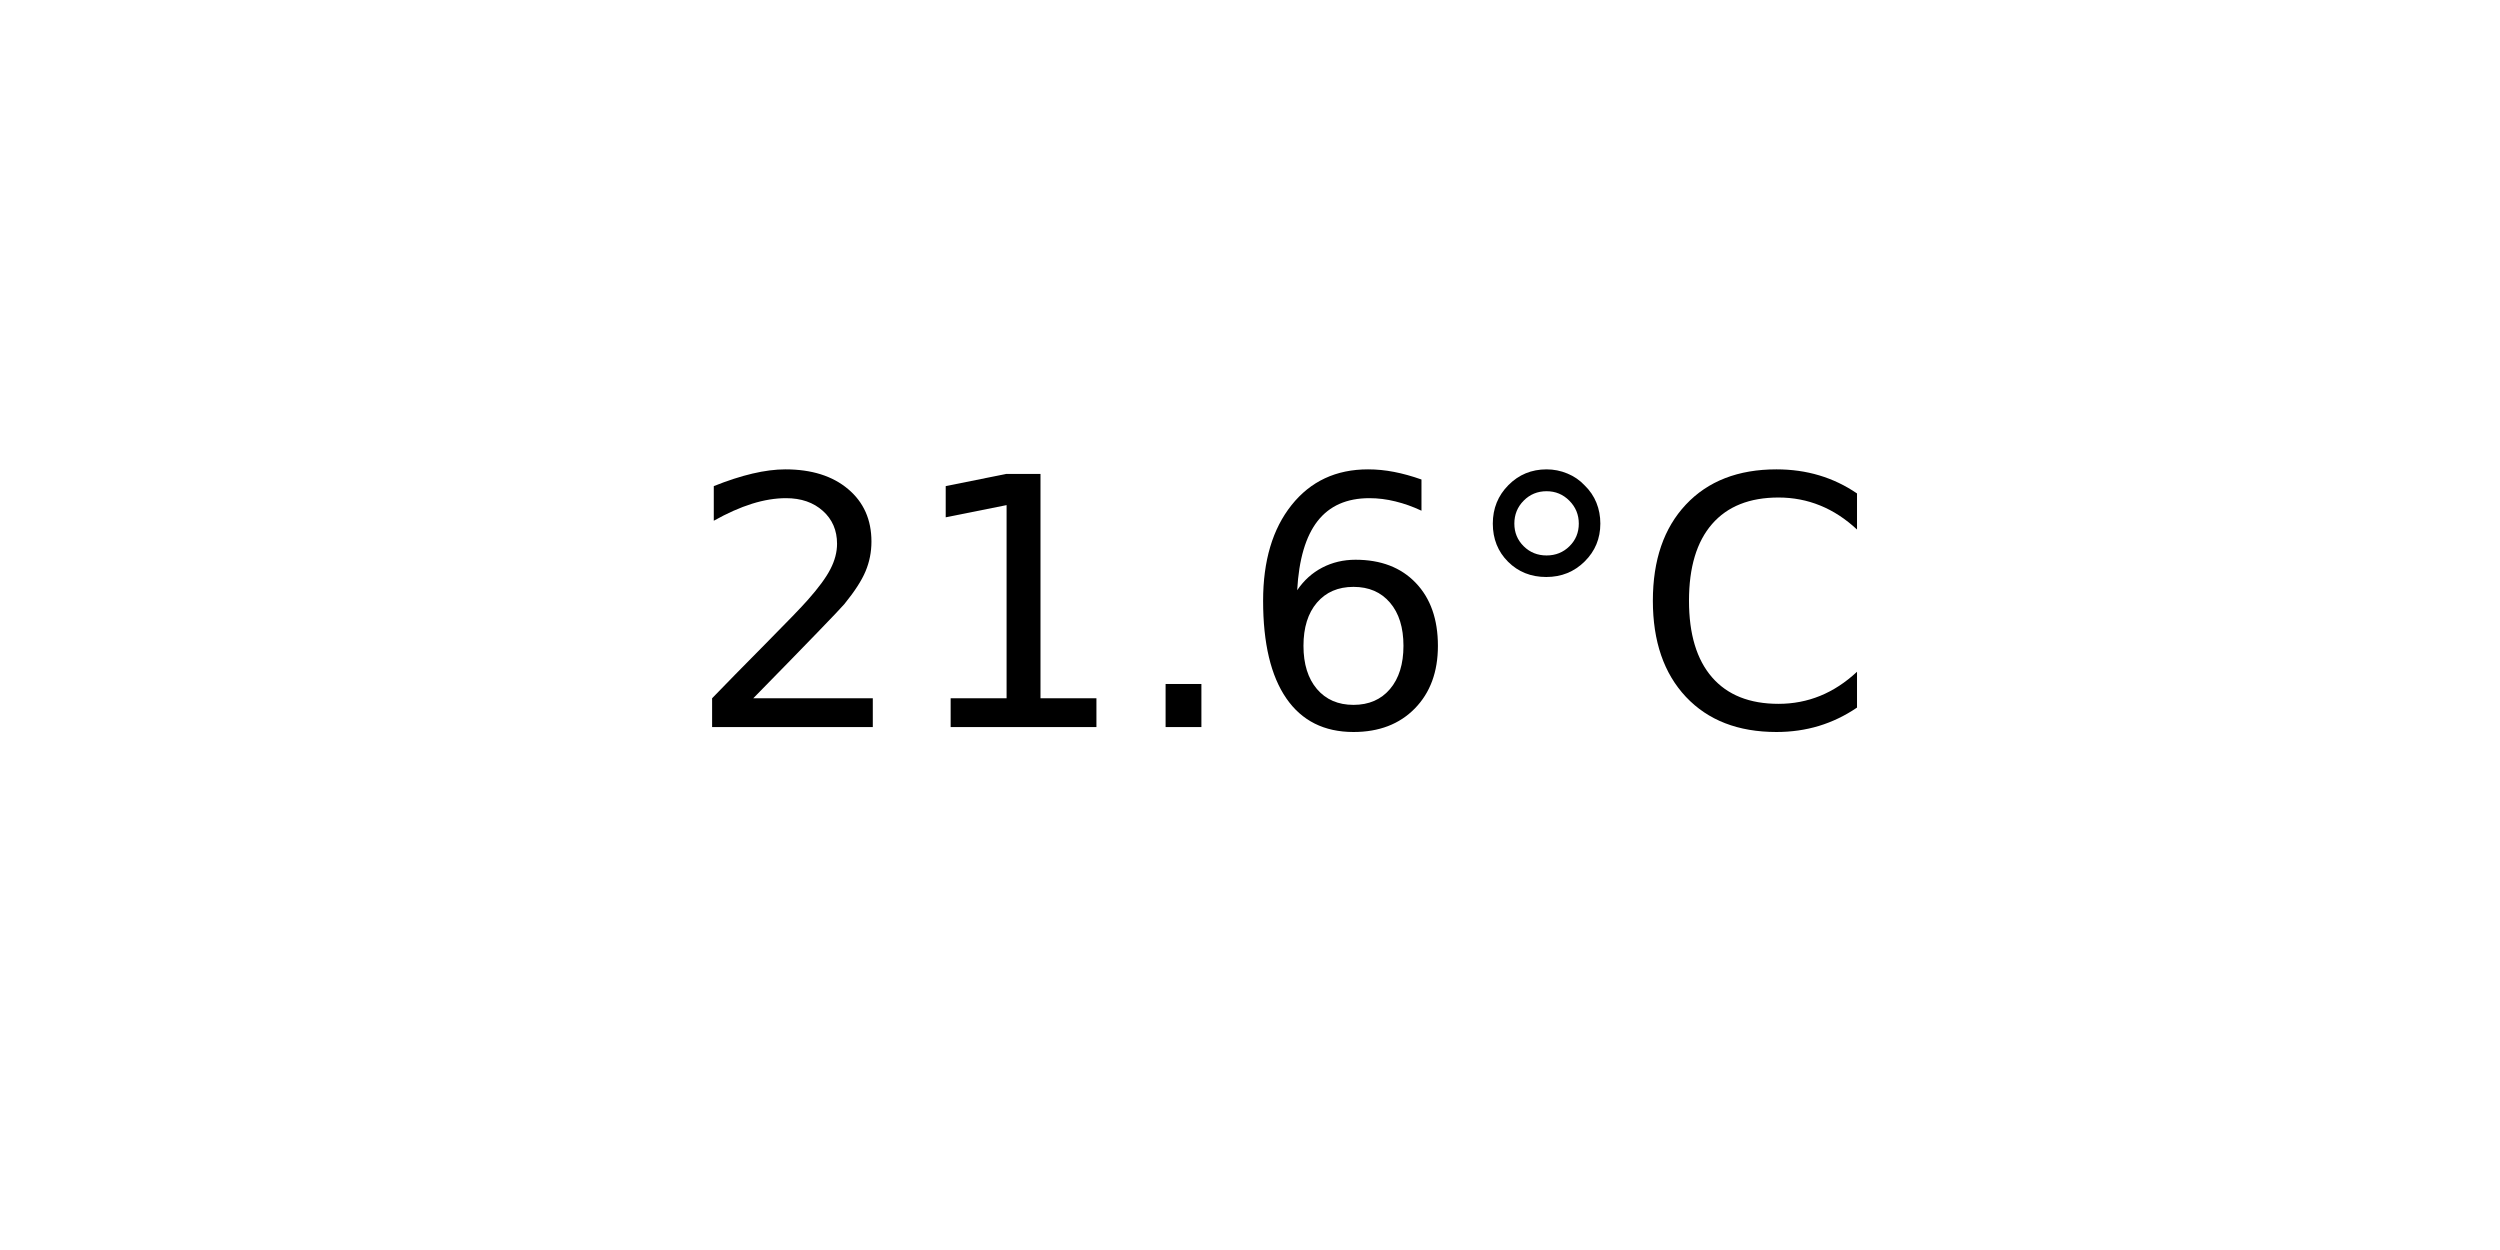
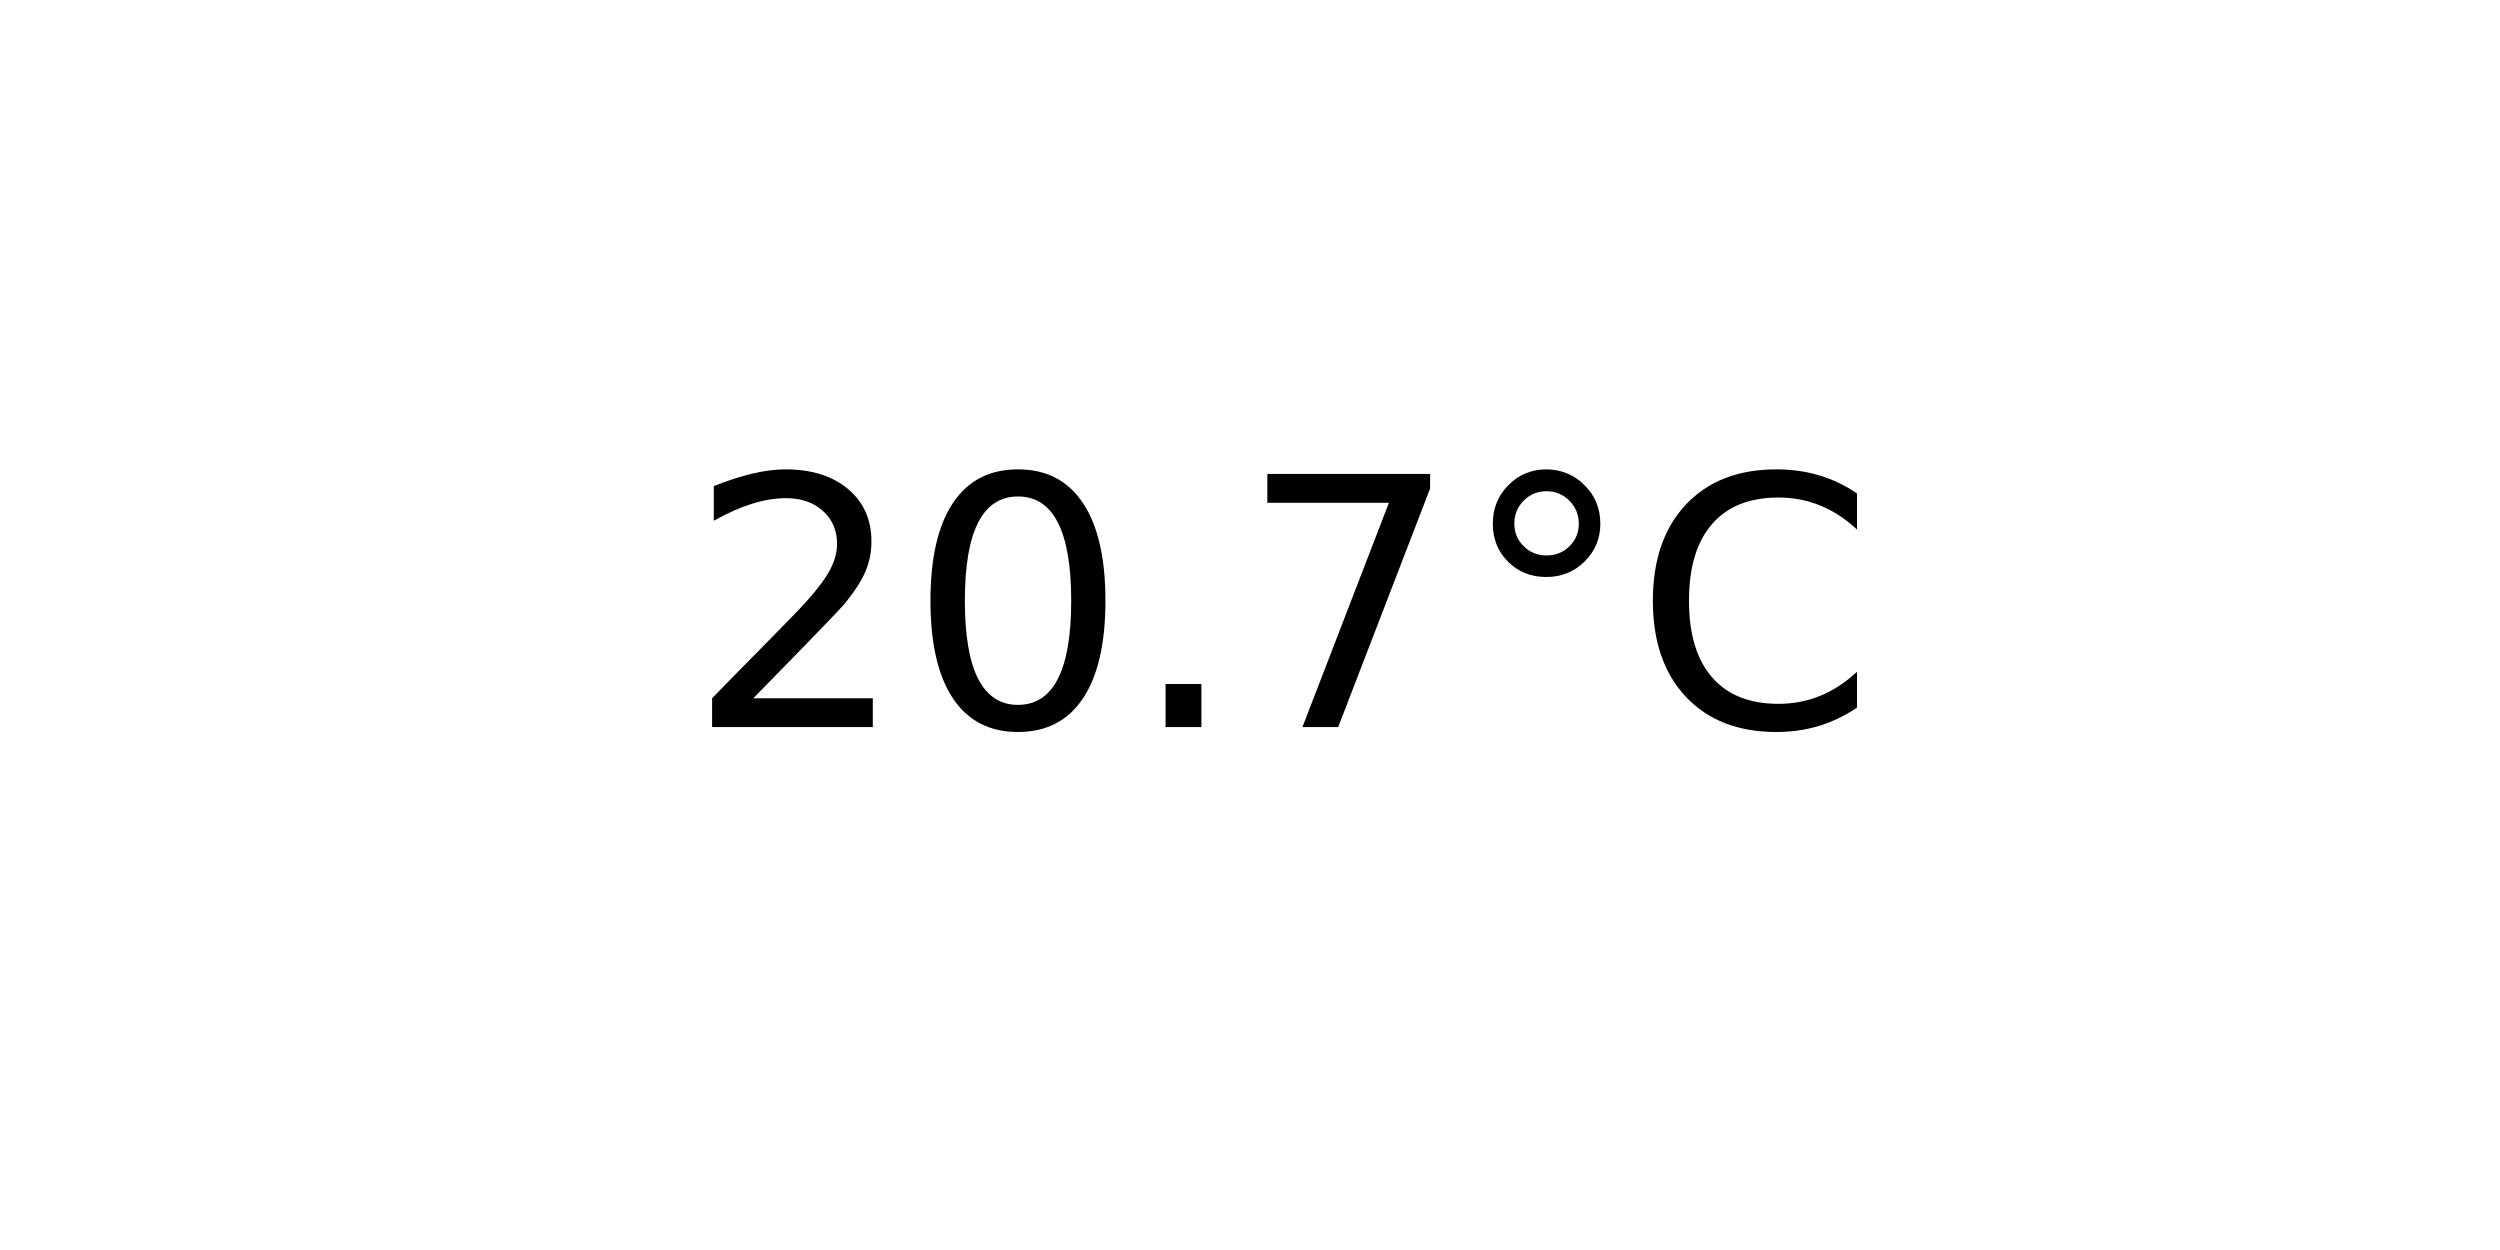
<svg xmlns="http://www.w3.org/2000/svg" xmlns:xlink="http://www.w3.org/1999/xlink" width="72pt" height="36pt" viewBox="0 0 72 36" version="1.1">
  <defs>
    <style type="text/css">*{stroke-linejoin: round; stroke-linecap: butt}</style>
  </defs>
  <g id="figure_1">
    <g id="axes_1">
      <g id="text_1">
        <g transform="translate(19.77578 20.93937) scale(0.1 -0.1)">
          <defs>
            <path id="DejaVuSans-32" d="M 1228 531  L 3431 531  L 3431 0  L 469 0  L 469 531  Q 828 903 1448 1529  Q 2069 2156 2228 2338  Q 2531 2678 2651 2914  Q 2772 3150 2772 3378  Q 2772 3750 2511 3984  Q 2250 4219 1831 4219  Q 1534 4219 1204 4116  Q 875 4013 500 3803  L 500 4441  Q 881 4594 1212 4672  Q 1544 4750 1819 4750  Q 2544 4750 2975 4387  Q 3406 4025 3406 3419  Q 3406 3131 3298 2873  Q 3191 2616 2906 2266  Q 2828 2175 2409 1742  Q 1991 1309 1228 531  z " transform="scale(0.015625)" />
-             <path id="DejaVuSans-31" d="M 794 531  L 1825 531  L 1825 4091  L 703 3866  L 703 4441  L 1819 4666  L 2450 4666  L 2450 531  L 3481 531  L 3481 0  L 794 0  L 794 531  z " transform="scale(0.015625)" />
+             <path id="DejaVuSans-30" d="M 2034 4250  Q 1547 4250 1301 3770  Q 1056 3291 1056 2328  Q 1056 1369 1301 889  Q 1547 409 2034 409  Q 2525 409 2770 889  Q 3016 1369 3016 2328  Q 3016 3291 2770 3770  Q 2525 4250 2034 4250  z M 2034 4750  Q 2819 4750 3233 4129  Q 3647 3509 3647 2328  Q 3647 1150 3233 529  Q 2819 -91 2034 -91  Q 1250 -91 836 529  Q 422 1150 422 2328  Q 422 3509 836 4129  Q 1250 4750 2034 4750  z " transform="scale(0.015625)" />
            <path id="DejaVuSans-2e" d="M 684 794  L 1344 794  L 1344 0  L 684 0  L 684 794  z " transform="scale(0.015625)" />
-             <path id="DejaVuSans-36" d="M 2113 2584  Q 1688 2584 1439 2293  Q 1191 2003 1191 1497  Q 1191 994 1439 701  Q 1688 409 2113 409  Q 2538 409 2786 701  Q 3034 994 3034 1497  Q 3034 2003 2786 2293  Q 2538 2584 2113 2584  z M 3366 4563  L 3366 3988  Q 3128 4100 2886 4159  Q 2644 4219 2406 4219  Q 1781 4219 1451 3797  Q 1122 3375 1075 2522  Q 1259 2794 1537 2939  Q 1816 3084 2150 3084  Q 2853 3084 3261 2657  Q 3669 2231 3669 1497  Q 3669 778 3244 343  Q 2819 -91 2113 -91  Q 1303 -91 875 529  Q 447 1150 447 2328  Q 447 3434 972 4092  Q 1497 4750 2381 4750  Q 2619 4750 2861 4703  Q 3103 4656 3366 4563  z " transform="scale(0.015625)" />
+             <path id="DejaVuSans-37" d="M 525 4666  L 3525 4666  L 3525 4397  L 1831 0  L 1172 0  L 2766 4134  L 525 4134  L 525 4666  z " transform="scale(0.015625)" />
            <path id="DejaVuSans-b0" d="M 1600 4347  Q 1350 4347 1178 4173  Q 1006 4000 1006 3750  Q 1006 3503 1178 3333  Q 1350 3163 1600 3163  Q 1850 3163 2022 3333  Q 2194 3503 2194 3750  Q 2194 3997 2020 4172  Q 1847 4347 1600 4347  z M 1600 4750  Q 1800 4750 1984 4673  Q 2169 4597 2303 4453  Q 2447 4313 2519 4134  Q 2591 3956 2591 3750  Q 2591 3338 2302 3052  Q 2013 2766 1594 2766  Q 1172 2766 890 3047  Q 609 3328 609 3750  Q 609 4169 896 4459  Q 1184 4750 1600 4750  z " transform="scale(0.015625)" />
            <path id="DejaVuSans-43" d="M 4122 4306  L 4122 3641  Q 3803 3938 3442 4084  Q 3081 4231 2675 4231  Q 1875 4231 1450 3742  Q 1025 3253 1025 2328  Q 1025 1406 1450 917  Q 1875 428 2675 428  Q 3081 428 3442 575  Q 3803 722 4122 1019  L 4122 359  Q 3791 134 3420 21  Q 3050 -91 2638 -91  Q 1578 -91 968 557  Q 359 1206 359 2328  Q 359 3453 968 4101  Q 1578 4750 2638 4750  Q 3056 4750 3426 4639  Q 3797 4528 4122 4306  z " transform="scale(0.015625)" />
          </defs>
          <use xlink:href="#DejaVuSans-32" />
-           <use xlink:href="#DejaVuSans-31" x="63.623" />
+           <use xlink:href="#DejaVuSans-30" x="63.623" />
          <use xlink:href="#DejaVuSans-2e" x="127.246" />
-           <use xlink:href="#DejaVuSans-36" x="159.033" />
+           <use xlink:href="#DejaVuSans-37" x="159.033" />
          <use xlink:href="#DejaVuSans-b0" x="222.656" />
          <use xlink:href="#DejaVuSans-43" x="272.656" />
        </g>
      </g>
    </g>
  </g>
</svg>
